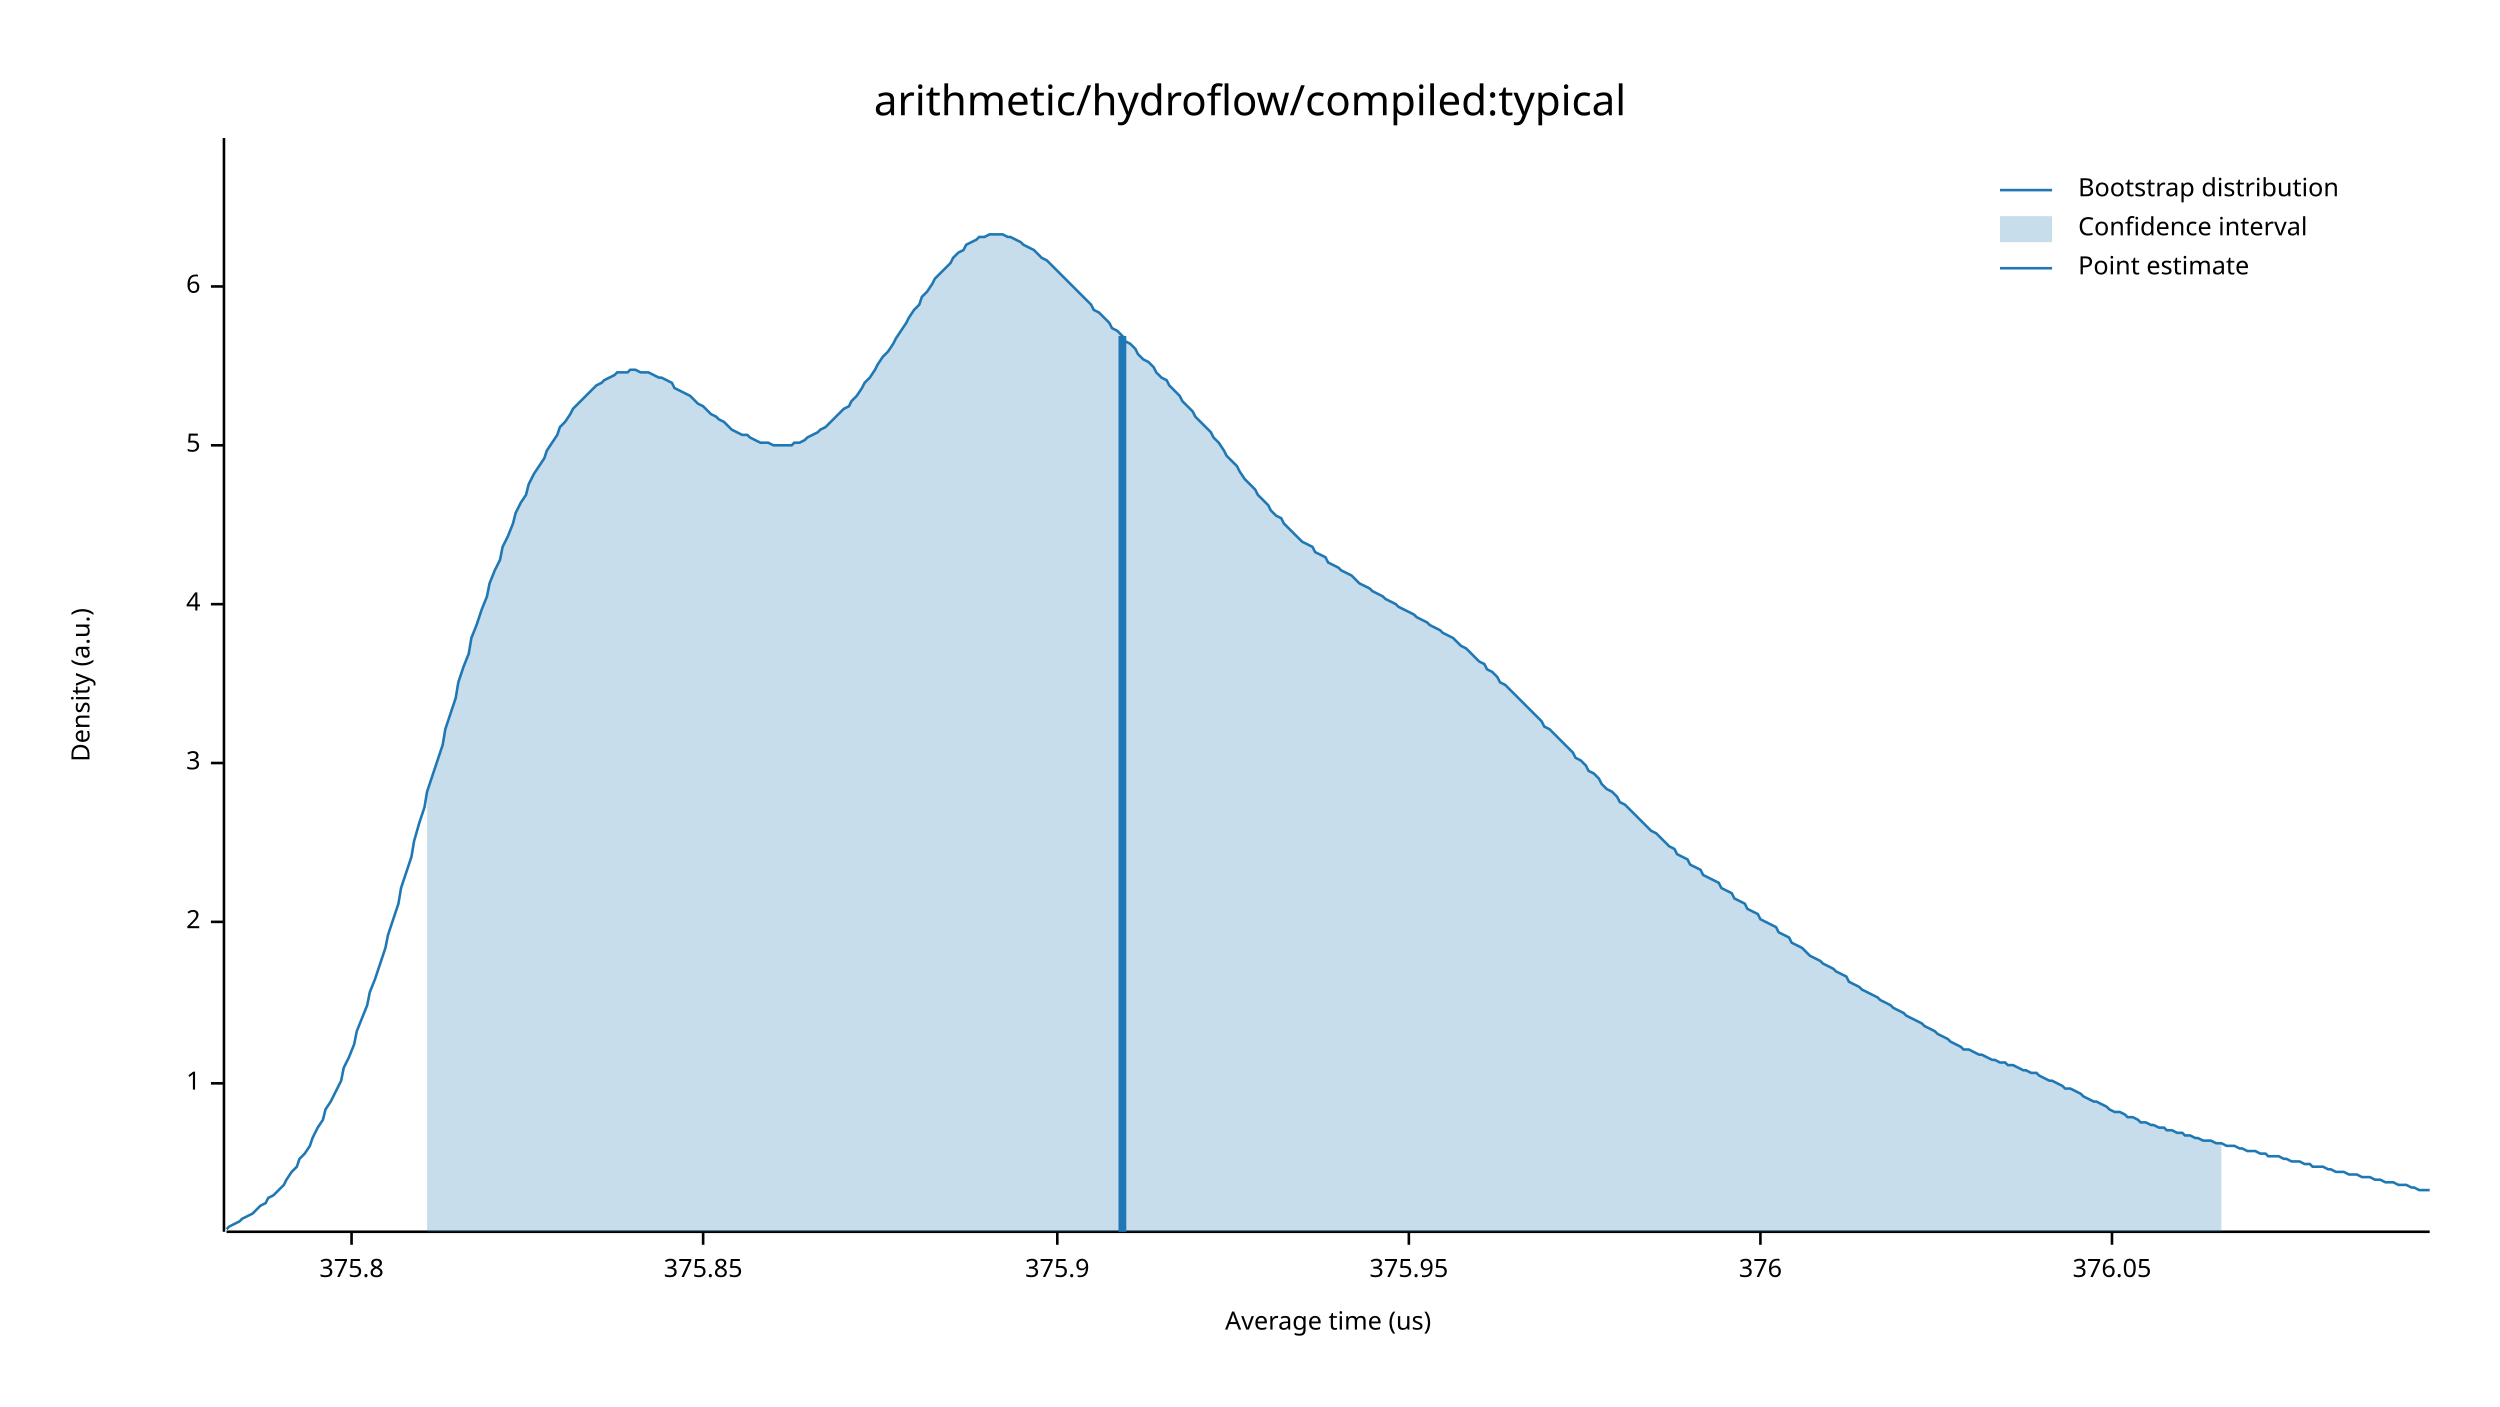
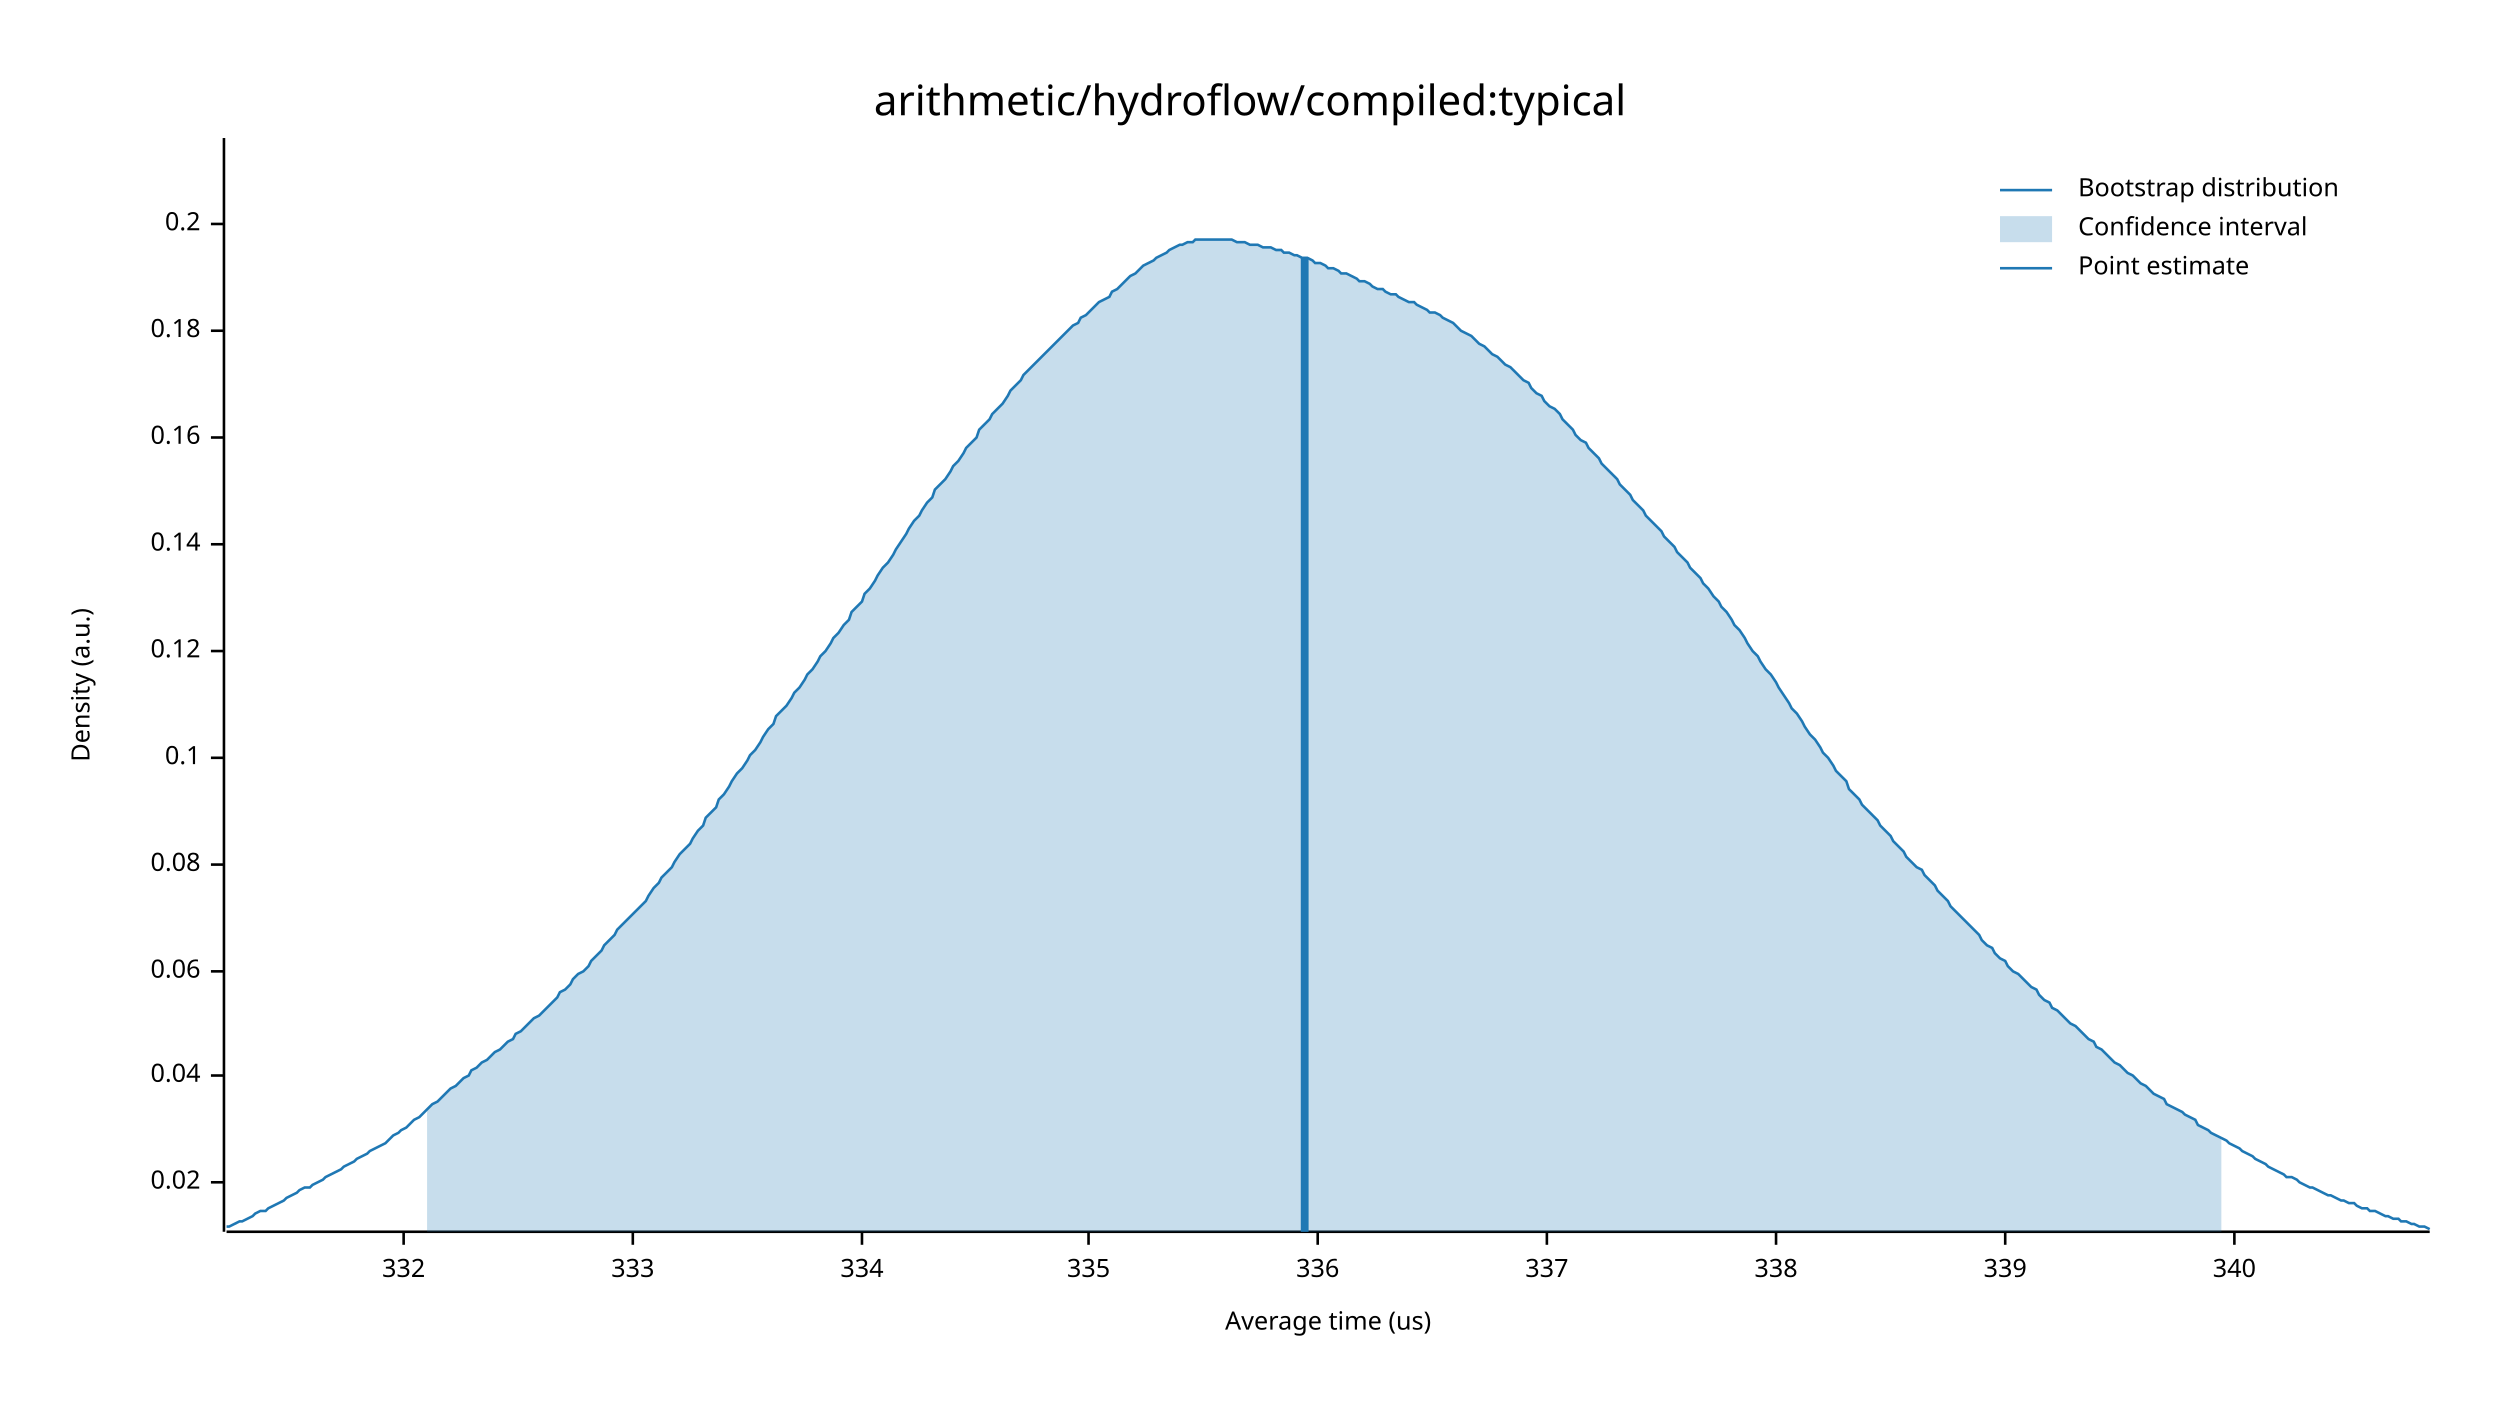
<svg xmlns="http://www.w3.org/2000/svg" width="960" height="540" viewBox="0 0 960 540">
  <text x="480" y="32" dy="0.76em" text-anchor="middle" font-family="sans-serif" font-size="16.129" opacity="1" fill="#000000">
arithmetic/hydroflow/compiled:typical
</text>
  <text x="27" y="263" dy="0.76em" text-anchor="middle" font-family="sans-serif" font-size="9.677" opacity="1" fill="#000000" transform="rotate(270, 27, 263)">
Density (a.u.)
</text>
  <text x="510" y="513" dy="-0.5ex" text-anchor="middle" font-family="sans-serif" font-size="9.677" opacity="1" fill="#000000">
Average time (us)
</text>
  <polyline fill="none" opacity="1" stroke="#000000" stroke-width="1" points="86,53 86,473 " />
-   <text x="77" y="416" dy="0.5ex" text-anchor="end" font-family="sans-serif" font-size="9.677" opacity="1" fill="#000000">
- 1
+   <text x="77" y="454" dy="0.5ex" text-anchor="end" font-family="sans-serif" font-size="9.677" opacity="1" fill="#000000">
+ 0.02
</text>
-   <polyline fill="none" opacity="1" stroke="#000000" stroke-width="1" points="81,416 86,416 " />
-   <text x="77" y="354" dy="0.5ex" text-anchor="end" font-family="sans-serif" font-size="9.677" opacity="1" fill="#000000">
- 2
+   <polyline fill="none" opacity="1" stroke="#000000" stroke-width="1" points="81,454 86,454 " />
+   <text x="77" y="413" dy="0.5ex" text-anchor="end" font-family="sans-serif" font-size="9.677" opacity="1" fill="#000000">
+ 0.04
</text>
-   <polyline fill="none" opacity="1" stroke="#000000" stroke-width="1" points="81,354 86,354 " />
-   <text x="77" y="293" dy="0.5ex" text-anchor="end" font-family="sans-serif" font-size="9.677" opacity="1" fill="#000000">
- 3
+   <polyline fill="none" opacity="1" stroke="#000000" stroke-width="1" points="81,413 86,413 " />
+   <text x="77" y="373" dy="0.5ex" text-anchor="end" font-family="sans-serif" font-size="9.677" opacity="1" fill="#000000">
+ 0.06
</text>
-   <polyline fill="none" opacity="1" stroke="#000000" stroke-width="1" points="81,293 86,293 " />
-   <text x="77" y="232" dy="0.5ex" text-anchor="end" font-family="sans-serif" font-size="9.677" opacity="1" fill="#000000">
- 4
+   <polyline fill="none" opacity="1" stroke="#000000" stroke-width="1" points="81,373 86,373 " />
+   <text x="77" y="332" dy="0.5ex" text-anchor="end" font-family="sans-serif" font-size="9.677" opacity="1" fill="#000000">
+ 0.08
</text>
-   <polyline fill="none" opacity="1" stroke="#000000" stroke-width="1" points="81,232 86,232 " />
-   <text x="77" y="171" dy="0.5ex" text-anchor="end" font-family="sans-serif" font-size="9.677" opacity="1" fill="#000000">
- 5
+   <polyline fill="none" opacity="1" stroke="#000000" stroke-width="1" points="81,332 86,332 " />
+   <text x="77" y="291" dy="0.5ex" text-anchor="end" font-family="sans-serif" font-size="9.677" opacity="1" fill="#000000">
+ 0.1
</text>
-   <polyline fill="none" opacity="1" stroke="#000000" stroke-width="1" points="81,171 86,171 " />
-   <text x="77" y="110" dy="0.5ex" text-anchor="end" font-family="sans-serif" font-size="9.677" opacity="1" fill="#000000">
- 6
+   <polyline fill="none" opacity="1" stroke="#000000" stroke-width="1" points="81,291 86,291 " />
+   <text x="77" y="250" dy="0.5ex" text-anchor="end" font-family="sans-serif" font-size="9.677" opacity="1" fill="#000000">
+ 0.12
</text>
-   <polyline fill="none" opacity="1" stroke="#000000" stroke-width="1" points="81,110 86,110 " />
+   <polyline fill="none" opacity="1" stroke="#000000" stroke-width="1" points="81,250 86,250 " />
+   <text x="77" y="209" dy="0.5ex" text-anchor="end" font-family="sans-serif" font-size="9.677" opacity="1" fill="#000000">
+ 0.14
+ </text>
+   <polyline fill="none" opacity="1" stroke="#000000" stroke-width="1" points="81,209 86,209 " />
+   <text x="77" y="168" dy="0.5ex" text-anchor="end" font-family="sans-serif" font-size="9.677" opacity="1" fill="#000000">
+ 0.16
+ </text>
+   <polyline fill="none" opacity="1" stroke="#000000" stroke-width="1" points="81,168 86,168 " />
+   <text x="77" y="127" dy="0.5ex" text-anchor="end" font-family="sans-serif" font-size="9.677" opacity="1" fill="#000000">
+ 0.18
+ </text>
+   <polyline fill="none" opacity="1" stroke="#000000" stroke-width="1" points="81,127 86,127 " />
+   <text x="77" y="86" dy="0.5ex" text-anchor="end" font-family="sans-serif" font-size="9.677" opacity="1" fill="#000000">
+ 0.2
+ </text>
+   <polyline fill="none" opacity="1" stroke="#000000" stroke-width="1" points="81,86 86,86 " />
  <polyline fill="none" opacity="1" stroke="#000000" stroke-width="1" points="87,473 933,473 " />
-   <text x="135" y="483" dy="0.76em" text-anchor="middle" font-family="sans-serif" font-size="9.677" opacity="1" fill="#000000">
- 375.8
+   <text x="155" y="483" dy="0.76em" text-anchor="middle" font-family="sans-serif" font-size="9.677" opacity="1" fill="#000000">
+ 332
</text>
-   <polyline fill="none" opacity="1" stroke="#000000" stroke-width="1" points="135,473 135,478 " />
-   <text x="270" y="483" dy="0.76em" text-anchor="middle" font-family="sans-serif" font-size="9.677" opacity="1" fill="#000000">
- 375.85
+   <polyline fill="none" opacity="1" stroke="#000000" stroke-width="1" points="155,473 155,478 " />
+   <text x="243" y="483" dy="0.76em" text-anchor="middle" font-family="sans-serif" font-size="9.677" opacity="1" fill="#000000">
+ 333
</text>
-   <polyline fill="none" opacity="1" stroke="#000000" stroke-width="1" points="270,473 270,478 " />
-   <text x="406" y="483" dy="0.76em" text-anchor="middle" font-family="sans-serif" font-size="9.677" opacity="1" fill="#000000">
- 375.9
+   <polyline fill="none" opacity="1" stroke="#000000" stroke-width="1" points="243,473 243,478 " />
+   <text x="331" y="483" dy="0.76em" text-anchor="middle" font-family="sans-serif" font-size="9.677" opacity="1" fill="#000000">
+ 334
</text>
-   <polyline fill="none" opacity="1" stroke="#000000" stroke-width="1" points="406,473 406,478 " />
-   <text x="541" y="483" dy="0.76em" text-anchor="middle" font-family="sans-serif" font-size="9.677" opacity="1" fill="#000000">
- 375.95
+   <polyline fill="none" opacity="1" stroke="#000000" stroke-width="1" points="331,473 331,478 " />
+   <text x="418" y="483" dy="0.76em" text-anchor="middle" font-family="sans-serif" font-size="9.677" opacity="1" fill="#000000">
+ 335
</text>
-   <polyline fill="none" opacity="1" stroke="#000000" stroke-width="1" points="541,473 541,478 " />
-   <text x="676" y="483" dy="0.76em" text-anchor="middle" font-family="sans-serif" font-size="9.677" opacity="1" fill="#000000">
- 376
+   <polyline fill="none" opacity="1" stroke="#000000" stroke-width="1" points="418,473 418,478 " />
+   <text x="506" y="483" dy="0.76em" text-anchor="middle" font-family="sans-serif" font-size="9.677" opacity="1" fill="#000000">
+ 336
</text>
-   <polyline fill="none" opacity="1" stroke="#000000" stroke-width="1" points="676,473 676,478 " />
-   <text x="811" y="483" dy="0.76em" text-anchor="middle" font-family="sans-serif" font-size="9.677" opacity="1" fill="#000000">
- 376.05
+   <polyline fill="none" opacity="1" stroke="#000000" stroke-width="1" points="506,473 506,478 " />
+   <text x="594" y="483" dy="0.76em" text-anchor="middle" font-family="sans-serif" font-size="9.677" opacity="1" fill="#000000">
+ 337
</text>
-   <polyline fill="none" opacity="1" stroke="#000000" stroke-width="1" points="811,473 811,478 " />
-   <polyline fill="none" opacity="1" stroke="#1F78B4" stroke-width="1" points="87,472 88,471 90,470 92,469 93,468 95,467 97,466 98,465 100,463 102,462 103,460 105,459 107,457 109,455 110,453 112,450 114,448 115,445 117,443 119,440 120,437 122,433 124,430 125,426 127,423 129,419 131,415 132,410 134,406 136,401 137,396 139,391 141,386 142,381 144,376 146,370 148,364 149,359 151,353 153,347 154,341 156,335 158,329 159,323 161,316 163,310 164,304 166,298 168,292 170,286 171,280 173,274 175,268 176,262 178,256 180,251 181,245 183,240 185,234 187,229 188,224 190,219 192,215 193,210 195,206 197,201 198,197 200,193 202,190 203,186 205,182 207,179 209,176 210,173 212,170 214,167 215,164 217,162 219,159 220,157 222,155 224,153 226,151 227,150 229,148 231,147 232,146 234,145 236,144 237,143 239,143 241,143 242,142 244,142 246,143 248,143 249,143 251,144 253,145 254,145 256,146 258,147 259,149 261,150 263,151 265,152 266,153 268,155 270,156 271,157 273,159 275,160 276,161 278,162 280,164 281,165 283,166 285,167 287,167 288,168 290,169 292,170 293,170 295,170 297,171 298,171 300,171 302,171 304,171 305,170 307,170 309,169 310,168 312,167 314,166 315,165 317,164 319,162 320,161 322,159 324,157 326,156 327,154 329,152 331,149 332,147 334,145 336,142 337,140 339,137 341,135 343,132 344,130 346,127 348,124 349,122 351,119 353,117 354,114 356,112 358,109 359,107 361,105 363,103 365,101 366,99 368,97 370,96 371,94 373,93 375,92 376,91 378,91 380,90 381,90 383,90 385,90 387,91 388,91 390,92 392,93 393,94 395,95 397,96 398,97 400,99 402,100 404,102 405,103 407,105 409,107 410,108 412,110 414,112 415,113 417,115 419,117 420,119 422,120 424,122 426,124 427,126 429,127 431,129 432,131 434,132 436,134 437,136 439,138 441,139 443,141 444,143 446,145 448,146 449,148 451,150 453,152 454,154 456,156 458,158 459,160 461,162 463,164 465,166 466,168 468,170 470,173 471,175 473,177 475,179 476,181 478,184 480,186 482,188 483,190 485,192 487,194 488,196 490,198 492,199 493,201 495,203 497,205 498,206 500,208 502,209 504,210 505,212 507,213 509,214 510,216 512,217 514,218 515,219 517,220 519,221 521,223 522,224 524,225 526,226 527,227 529,228 531,229 532,230 534,231 536,232 537,233 539,234 541,235 543,236 544,237 546,238 548,239 549,240 551,241 553,242 554,243 556,244 558,245 560,247 561,248 563,249 565,251 566,252 568,254 570,255 571,257 573,258 575,260 576,262 578,263 580,265 582,267 583,268 585,270 587,272 588,273 590,275 592,277 593,279 595,280 597,282 599,284 600,285 602,287 604,289 605,291 607,292 609,294 610,296 612,297 614,299 615,301 617,303 619,304 621,306 622,308 624,309 626,311 627,312 629,314 631,316 632,317 634,319 636,320 638,322 639,323 641,325 643,326 644,328 646,329 648,330 649,332 651,333 653,334 654,336 656,337 658,338 660,339 661,341 663,342 665,343 666,345 668,346 670,347 671,349 673,350 675,351 676,353 678,354 680,355 682,356 683,358 685,359 687,360 688,362 690,363 692,364 693,365 695,367 697,368 699,369 700,370 702,371 704,372 705,373 707,374 709,375 710,377 712,378 714,379 715,380 717,381 719,382 721,383 722,384 724,385 726,386 727,387 729,388 731,389 732,390 734,391 736,392 738,393 739,394 741,395 743,396 744,397 746,398 748,399 749,400 751,401 753,402 754,403 756,403 758,404 760,405 761,405 763,406 765,407 766,407 768,408 770,408 771,409 773,409 775,410 777,411 778,411 780,412 782,412 783,413 785,414 787,415 788,415 790,416 792,417 793,418 795,418 797,419 799,420 800,421 802,422 804,423 805,423 807,424 809,425 810,426 812,427 814,427 816,428 817,429 819,429 821,430 822,431 824,431 826,432 827,432 829,433 831,433 832,434 834,434 836,435 838,435 839,436 841,436 843,437 844,437 846,438 848,438 849,438 851,439 853,439 855,440 856,440 858,440 860,441 861,441 863,442 865,442 866,442 868,443 870,443 871,444 873,444 875,444 877,445 878,445 880,446 882,446 883,446 885,447 887,447 888,448 890,448 892,448 894,449 895,449 897,450 899,450 900,450 902,451 904,451 905,451 907,452 909,452 910,452 912,453 914,453 916,454 917,454 919,454 921,455 922,455 924,455 926,456 927,456 929,457 931,457 933,457 " />
-   <polygon opacity="0.25" fill="#1F78B4" points="164,304 166,298 168,292 170,286 171,280 173,274 175,268 176,262 178,256 180,251 181,245 183,240 185,234 187,229 188,224 190,219 192,215 193,210 195,206 197,201 198,197 200,193 202,190 203,186 205,182 207,179 209,176 210,173 212,170 214,167 215,164 217,162 219,159 220,157 222,155 224,153 226,151 227,150 229,148 231,147 232,146 234,145 236,144 237,143 239,143 241,143 242,142 244,142 246,143 248,143 249,143 251,144 253,145 254,145 256,146 258,147 259,149 261,150 263,151 265,152 266,153 268,155 270,156 271,157 273,159 275,160 276,161 278,162 280,164 281,165 283,166 285,167 287,167 288,168 290,169 292,170 293,170 295,170 297,171 298,171 300,171 302,171 304,171 305,170 307,170 309,169 310,168 312,167 314,166 315,165 317,164 319,162 320,161 322,159 324,157 326,156 327,154 329,152 331,149 332,147 334,145 336,142 337,140 339,137 341,135 343,132 344,130 346,127 348,124 349,122 351,119 353,117 354,114 356,112 358,109 359,107 361,105 363,103 365,101 366,99 368,97 370,96 371,94 373,93 375,92 376,91 378,91 380,90 381,90 383,90 385,90 387,91 388,91 390,92 392,93 393,94 395,95 397,96 398,97 400,99 402,100 404,102 405,103 407,105 409,107 410,108 412,110 414,112 415,113 417,115 419,117 420,119 422,120 424,122 426,124 427,126 429,127 431,129 432,131 434,132 436,134 437,136 439,138 441,139 443,141 444,143 446,145 448,146 449,148 451,150 453,152 454,154 456,156 458,158 459,160 461,162 463,164 465,166 466,168 468,170 470,173 471,175 473,177 475,179 476,181 478,184 480,186 482,188 483,190 485,192 487,194 488,196 490,198 492,199 493,201 495,203 497,205 498,206 500,208 502,209 504,210 505,212 507,213 509,214 510,216 512,217 514,218 515,219 517,220 519,221 521,223 522,224 524,225 526,226 527,227 529,228 531,229 532,230 534,231 536,232 537,233 539,234 541,235 543,236 544,237 546,238 548,239 549,240 551,241 553,242 554,243 556,244 558,245 560,247 561,248 563,249 565,251 566,252 568,254 570,255 571,257 573,258 575,260 576,262 578,263 580,265 582,267 583,268 585,270 587,272 588,273 590,275 592,277 593,279 595,280 597,282 599,284 600,285 602,287 604,289 605,291 607,292 609,294 610,296 612,297 614,299 615,301 617,303 619,304 621,306 622,308 624,309 626,311 627,312 629,314 631,316 632,317 634,319 636,320 638,322 639,323 641,325 643,326 644,328 646,329 648,330 649,332 651,333 653,334 654,336 656,337 658,338 660,339 661,341 663,342 665,343 666,345 668,346 670,347 671,349 673,350 675,351 676,353 678,354 680,355 682,356 683,358 685,359 687,360 688,362 690,363 692,364 693,365 695,367 697,368 699,369 700,370 702,371 704,372 705,373 707,374 709,375 710,377 712,378 714,379 715,380 717,381 719,382 721,383 722,384 724,385 726,386 727,387 729,388 731,389 732,390 734,391 736,392 738,393 739,394 741,395 743,396 744,397 746,398 748,399 749,400 751,401 753,402 754,403 756,403 758,404 760,405 761,405 763,406 765,407 766,407 768,408 770,408 771,409 773,409 775,410 777,411 778,411 780,412 782,412 783,413 785,414 787,415 788,415 790,416 792,417 793,418 795,418 797,419 799,420 800,421 802,422 804,423 805,423 807,424 809,425 810,426 812,427 814,427 816,428 817,429 819,429 821,430 822,431 824,431 826,432 827,432 829,433 831,433 832,434 834,434 836,435 838,435 839,436 841,436 843,437 844,437 846,438 848,438 849,438 851,439 853,439 853,473 164,473 " />
-   <polyline fill="none" opacity="1" stroke="#1F78B4" stroke-width="3" points="431,473 431,129 " />
+   <polyline fill="none" opacity="1" stroke="#000000" stroke-width="1" points="594,473 594,478 " />
+   <text x="682" y="483" dy="0.76em" text-anchor="middle" font-family="sans-serif" font-size="9.677" opacity="1" fill="#000000">
+ 338
+ </text>
+   <polyline fill="none" opacity="1" stroke="#000000" stroke-width="1" points="682,473 682,478 " />
+   <text x="770" y="483" dy="0.76em" text-anchor="middle" font-family="sans-serif" font-size="9.677" opacity="1" fill="#000000">
+ 339
+ </text>
+   <polyline fill="none" opacity="1" stroke="#000000" stroke-width="1" points="770,473 770,478 " />
+   <text x="858" y="483" dy="0.76em" text-anchor="middle" font-family="sans-serif" font-size="9.677" opacity="1" fill="#000000">
+ 340
+ </text>
+   <polyline fill="none" opacity="1" stroke="#000000" stroke-width="1" points="858,473 858,478 " />
+   <polyline fill="none" opacity="1" stroke="#1F78B4" stroke-width="1" points="87,471 88,471 90,470 92,469 93,469 95,468 97,467 98,466 100,465 102,465 103,464 105,463 107,462 109,461 110,460 112,459 114,458 115,457 117,456 119,456 120,455 122,454 124,453 125,452 127,451 129,450 131,449 132,448 134,447 136,446 137,445 139,444 141,443 142,442 144,441 146,440 148,439 149,438 151,436 153,435 154,434 156,433 158,431 159,430 161,429 163,427 164,426 166,424 168,423 170,421 171,420 173,418 175,417 176,416 178,414 180,413 181,411 183,410 185,408 187,407 188,406 190,404 192,403 193,402 195,400 197,399 198,397 200,396 202,394 203,393 205,391 207,390 209,388 210,387 212,385 214,383 215,381 217,380 219,378 220,376 222,374 224,373 226,371 227,369 229,367 231,365 232,363 234,361 236,359 237,357 239,355 241,353 242,352 244,350 246,348 248,346 249,344 251,341 253,339 254,337 256,335 258,333 259,331 261,328 263,326 265,324 266,322 268,319 270,317 271,314 273,312 275,310 276,307 278,305 280,302 281,300 283,297 285,295 287,292 288,290 290,288 292,285 293,283 295,280 297,278 298,275 300,273 302,271 304,268 305,266 307,264 309,261 310,259 312,257 314,254 315,252 317,250 319,247 320,245 322,243 324,240 326,238 327,235 329,233 331,231 332,228 334,226 336,223 337,221 339,218 341,216 343,213 344,211 346,208 348,205 349,203 351,200 353,198 354,196 356,193 358,191 359,188 361,186 363,184 365,181 366,179 368,177 370,174 371,172 373,170 375,168 376,165 378,163 380,161 381,159 383,157 385,155 387,152 388,150 390,148 392,146 393,144 395,142 397,140 398,139 400,137 402,135 404,133 405,132 407,130 409,128 410,127 412,125 414,124 415,122 417,121 419,119 420,118 422,116 424,115 426,114 427,112 429,111 431,109 432,108 434,106 436,105 437,104 439,102 441,101 443,100 444,99 446,98 448,97 449,96 451,95 453,94 454,94 456,93 458,93 459,92 461,92 463,92 465,92 466,92 468,92 470,92 471,92 473,92 475,93 476,93 478,93 480,94 482,94 483,94 485,95 487,95 488,95 490,96 492,96 493,97 495,97 497,98 498,98 500,99 502,99 504,100 505,101 507,101 509,102 510,103 512,103 514,104 515,105 517,105 519,106 521,107 522,108 524,108 526,109 527,110 529,111 531,111 532,112 534,113 536,113 537,114 539,115 541,116 543,116 544,117 546,118 548,119 549,120 551,120 553,121 554,122 556,123 558,124 560,126 561,127 563,128 565,129 566,130 568,132 570,133 571,134 573,136 575,137 576,138 578,140 580,141 582,143 583,144 585,146 587,147 588,149 590,151 592,152 593,154 595,156 597,157 599,159 600,161 602,163 604,165 605,167 607,169 609,170 610,172 612,174 614,176 615,178 617,180 619,182 621,184 622,186 624,188 626,190 627,192 629,194 631,196 632,198 634,200 636,202 638,204 639,206 641,208 643,210 644,212 646,214 648,216 649,218 651,220 653,222 654,224 656,226 658,229 660,231 661,233 663,235 665,238 666,240 668,242 670,245 671,247 673,250 675,252 676,254 678,257 680,259 682,262 683,264 685,267 687,270 688,272 690,274 692,277 693,279 695,282 697,284 699,287 700,289 702,291 704,294 705,296 707,298 709,300 710,303 712,305 714,307 715,309 717,311 719,313 721,315 722,317 724,319 726,321 727,323 729,325 731,327 732,329 734,331 736,333 738,334 739,336 741,338 743,340 744,342 746,344 748,346 749,348 751,350 753,352 754,353 756,355 758,357 760,359 761,361 763,363 765,364 766,366 768,368 770,369 771,371 773,373 775,374 777,376 778,377 780,379 782,380 783,382 785,384 787,385 788,387 790,388 792,390 793,391 795,393 797,394 799,396 800,397 802,399 804,400 805,402 807,403 809,405 810,406 812,408 814,409 816,411 817,412 819,413 821,415 822,416 824,417 826,419 827,420 829,421 831,422 832,424 834,425 836,426 838,427 839,428 841,429 843,430 844,432 846,433 848,434 849,435 851,436 853,437 855,438 856,439 858,440 860,441 861,442 863,443 865,444 866,445 868,446 870,447 871,448 873,449 875,450 877,451 878,452 880,452 882,453 883,454 885,455 887,456 888,456 890,457 892,458 894,459 895,459 897,460 899,461 900,461 902,462 904,462 905,463 907,464 909,464 910,465 912,465 914,466 916,467 917,467 919,468 921,468 922,469 924,469 926,470 927,470 929,471 931,471 933,472 " />
+   <polygon opacity="0.25" fill="#1F78B4" points="164,426 166,424 168,423 170,421 171,420 173,418 175,417 176,416 178,414 180,413 181,411 183,410 185,408 187,407 188,406 190,404 192,403 193,402 195,400 197,399 198,397 200,396 202,394 203,393 205,391 207,390 209,388 210,387 212,385 214,383 215,381 217,380 219,378 220,376 222,374 224,373 226,371 227,369 229,367 231,365 232,363 234,361 236,359 237,357 239,355 241,353 242,352 244,350 246,348 248,346 249,344 251,341 253,339 254,337 256,335 258,333 259,331 261,328 263,326 265,324 266,322 268,319 270,317 271,314 273,312 275,310 276,307 278,305 280,302 281,300 283,297 285,295 287,292 288,290 290,288 292,285 293,283 295,280 297,278 298,275 300,273 302,271 304,268 305,266 307,264 309,261 310,259 312,257 314,254 315,252 317,250 319,247 320,245 322,243 324,240 326,238 327,235 329,233 331,231 332,228 334,226 336,223 337,221 339,218 341,216 343,213 344,211 346,208 348,205 349,203 351,200 353,198 354,196 356,193 358,191 359,188 361,186 363,184 365,181 366,179 368,177 370,174 371,172 373,170 375,168 376,165 378,163 380,161 381,159 383,157 385,155 387,152 388,150 390,148 392,146 393,144 395,142 397,140 398,139 400,137 402,135 404,133 405,132 407,130 409,128 410,127 412,125 414,124 415,122 417,121 419,119 420,118 422,116 424,115 426,114 427,112 429,111 431,109 432,108 434,106 436,105 437,104 439,102 441,101 443,100 444,99 446,98 448,97 449,96 451,95 453,94 454,94 456,93 458,93 459,92 461,92 463,92 465,92 466,92 468,92 470,92 471,92 473,92 475,93 476,93 478,93 480,94 482,94 483,94 485,95 487,95 488,95 490,96 492,96 493,97 495,97 497,98 498,98 500,99 502,99 504,100 505,101 507,101 509,102 510,103 512,103 514,104 515,105 517,105 519,106 521,107 522,108 524,108 526,109 527,110 529,111 531,111 532,112 534,113 536,113 537,114 539,115 541,116 543,116 544,117 546,118 548,119 549,120 551,120 553,121 554,122 556,123 558,124 560,126 561,127 563,128 565,129 566,130 568,132 570,133 571,134 573,136 575,137 576,138 578,140 580,141 582,143 583,144 585,146 587,147 588,149 590,151 592,152 593,154 595,156 597,157 599,159 600,161 602,163 604,165 605,167 607,169 609,170 610,172 612,174 614,176 615,178 617,180 619,182 621,184 622,186 624,188 626,190 627,192 629,194 631,196 632,198 634,200 636,202 638,204 639,206 641,208 643,210 644,212 646,214 648,216 649,218 651,220 653,222 654,224 656,226 658,229 660,231 661,233 663,235 665,238 666,240 668,242 670,245 671,247 673,250 675,252 676,254 678,257 680,259 682,262 683,264 685,267 687,270 688,272 690,274 692,277 693,279 695,282 697,284 699,287 700,289 702,291 704,294 705,296 707,298 709,300 710,303 712,305 714,307 715,309 717,311 719,313 721,315 722,317 724,319 726,321 727,323 729,325 731,327 732,329 734,331 736,333 738,334 739,336 741,338 743,340 744,342 746,344 748,346 749,348 751,350 753,352 754,353 756,355 758,357 760,359 761,361 763,363 765,364 766,366 768,368 770,369 771,371 773,373 775,374 777,376 778,377 780,379 782,380 783,382 785,384 787,385 788,387 790,388 792,390 793,391 795,393 797,394 799,396 800,397 802,399 804,400 805,402 807,403 809,405 810,406 812,408 814,409 816,411 817,412 819,413 821,415 822,416 824,417 826,419 827,420 829,421 831,422 832,424 834,425 836,426 838,427 839,428 841,429 843,430 844,432 846,433 848,434 849,435 851,436 853,437 853,473 164,473 " />
+   <polyline fill="none" opacity="1" stroke="#1F78B4" stroke-width="3" points="501,473 501,99 " />
  <text x="798" y="68" dy="0.76em" text-anchor="start" font-family="sans-serif" font-size="9.677" opacity="1" fill="#000000">
Bootstrap distribution
</text>
  <text x="798" y="83" dy="0.76em" text-anchor="start" font-family="sans-serif" font-size="9.677" opacity="1" fill="#000000">
Confidence interval
</text>
  <text x="798" y="98" dy="0.76em" text-anchor="start" font-family="sans-serif" font-size="9.677" opacity="1" fill="#000000">
Point estimate
</text>
  <polyline fill="none" opacity="1" stroke="#1F78B4" stroke-width="1" points="768,73 788,73 " />
  <rect x="768" y="83" width="20" height="10" opacity="0.25" fill="#1F78B4" stroke="none" />
  <polyline fill="none" opacity="1" stroke="#1F78B4" stroke-width="1" points="768,103 788,103 " />
</svg>
